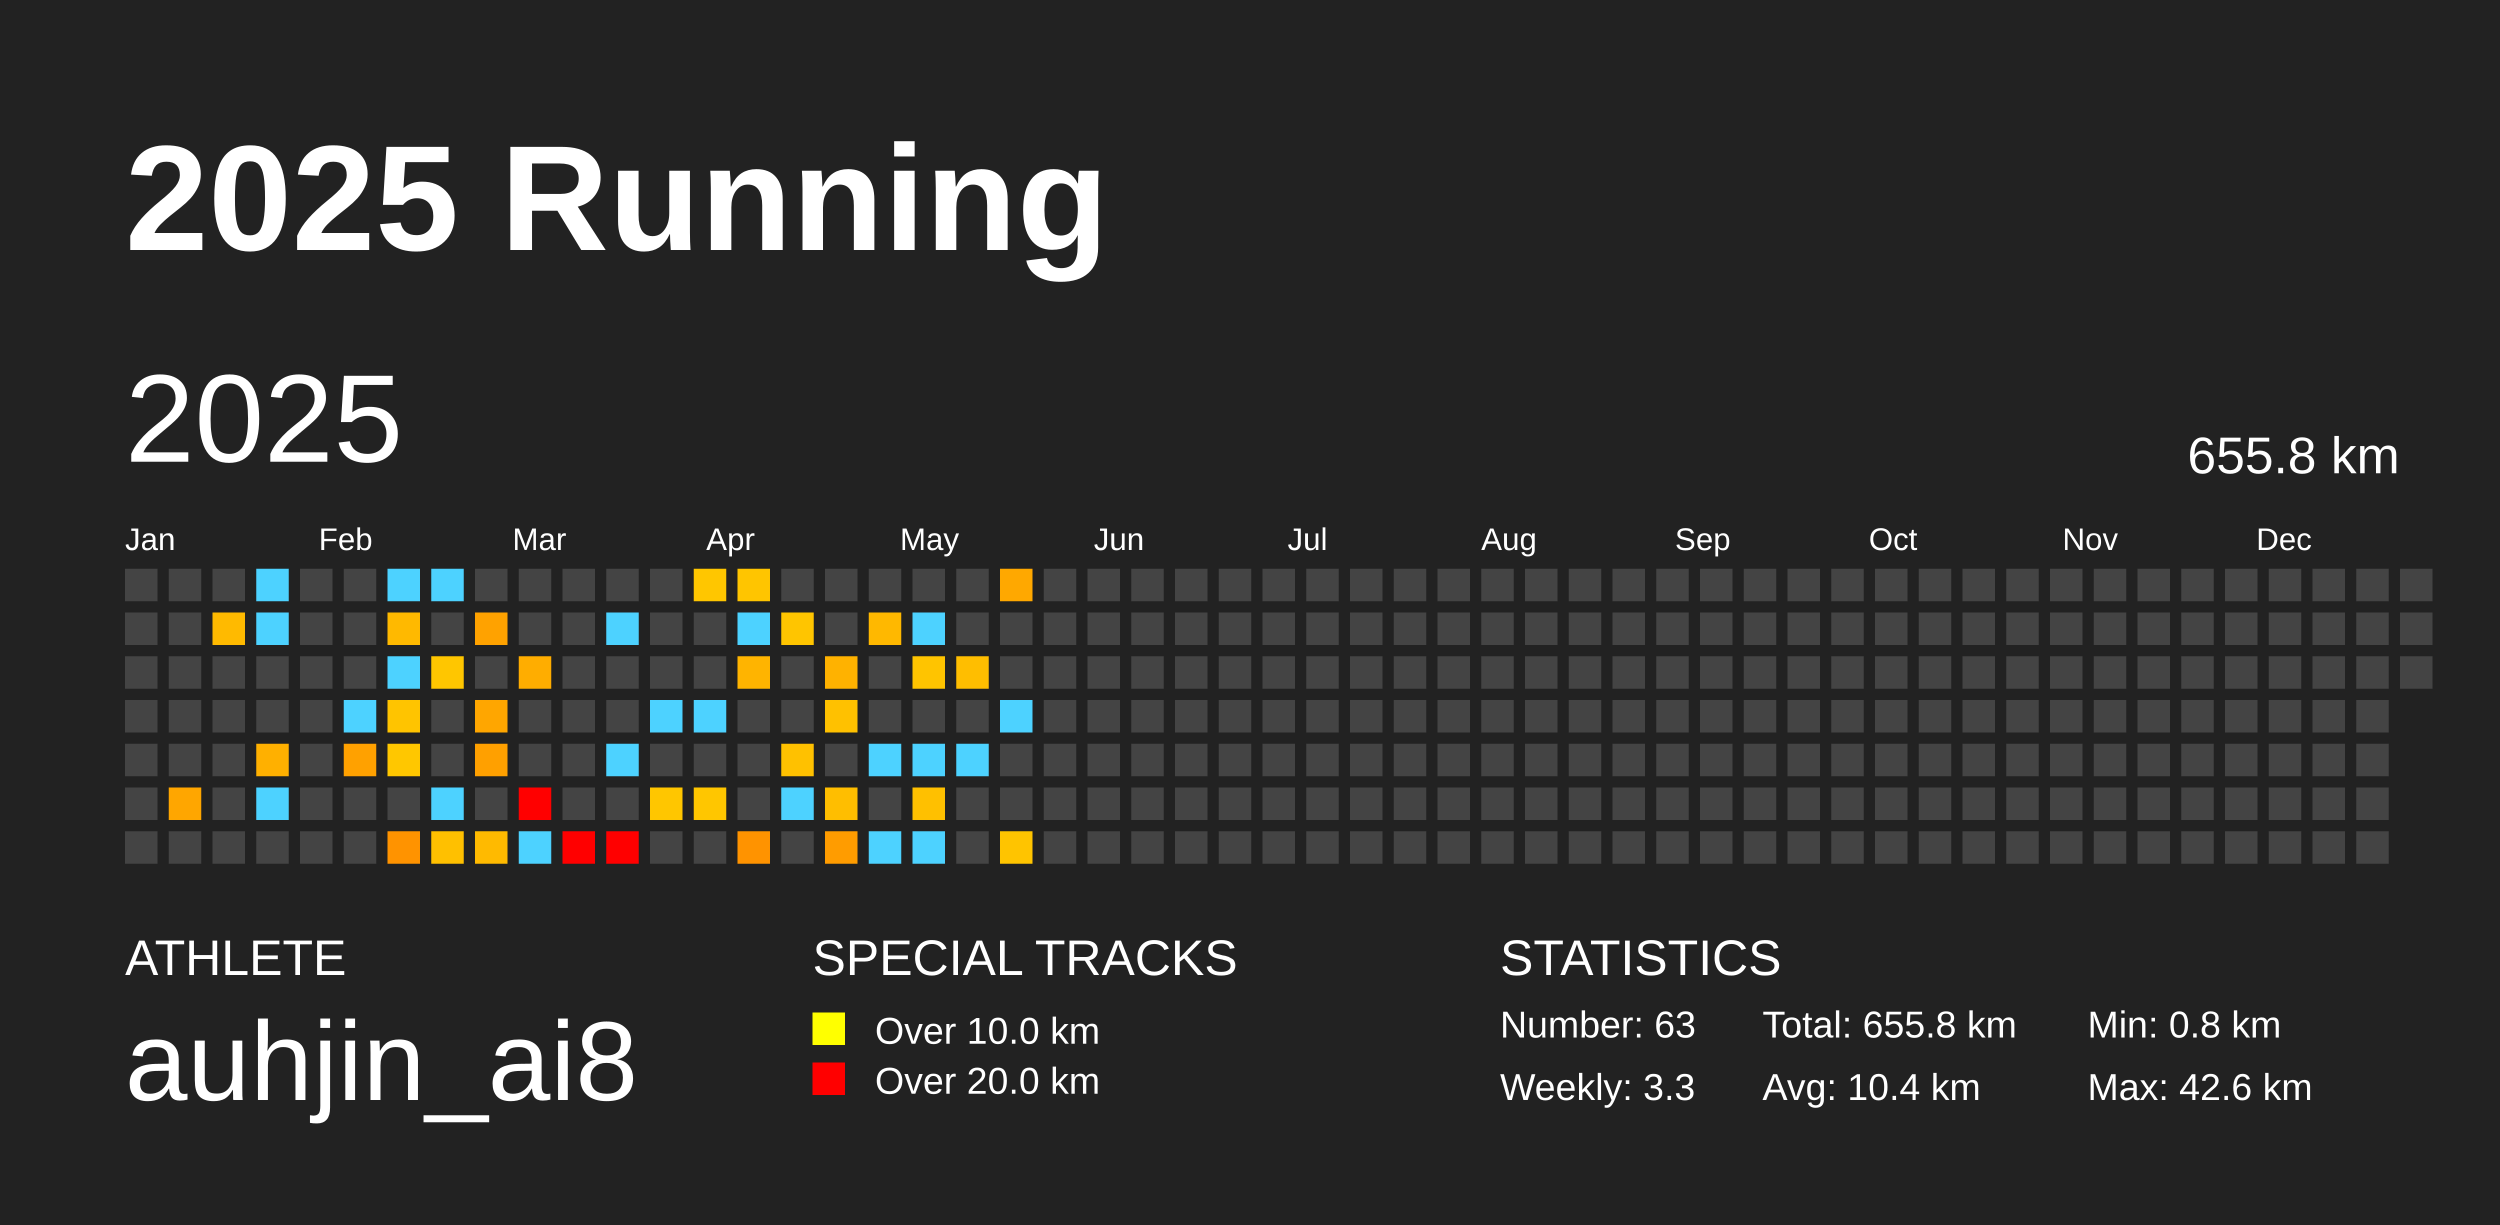
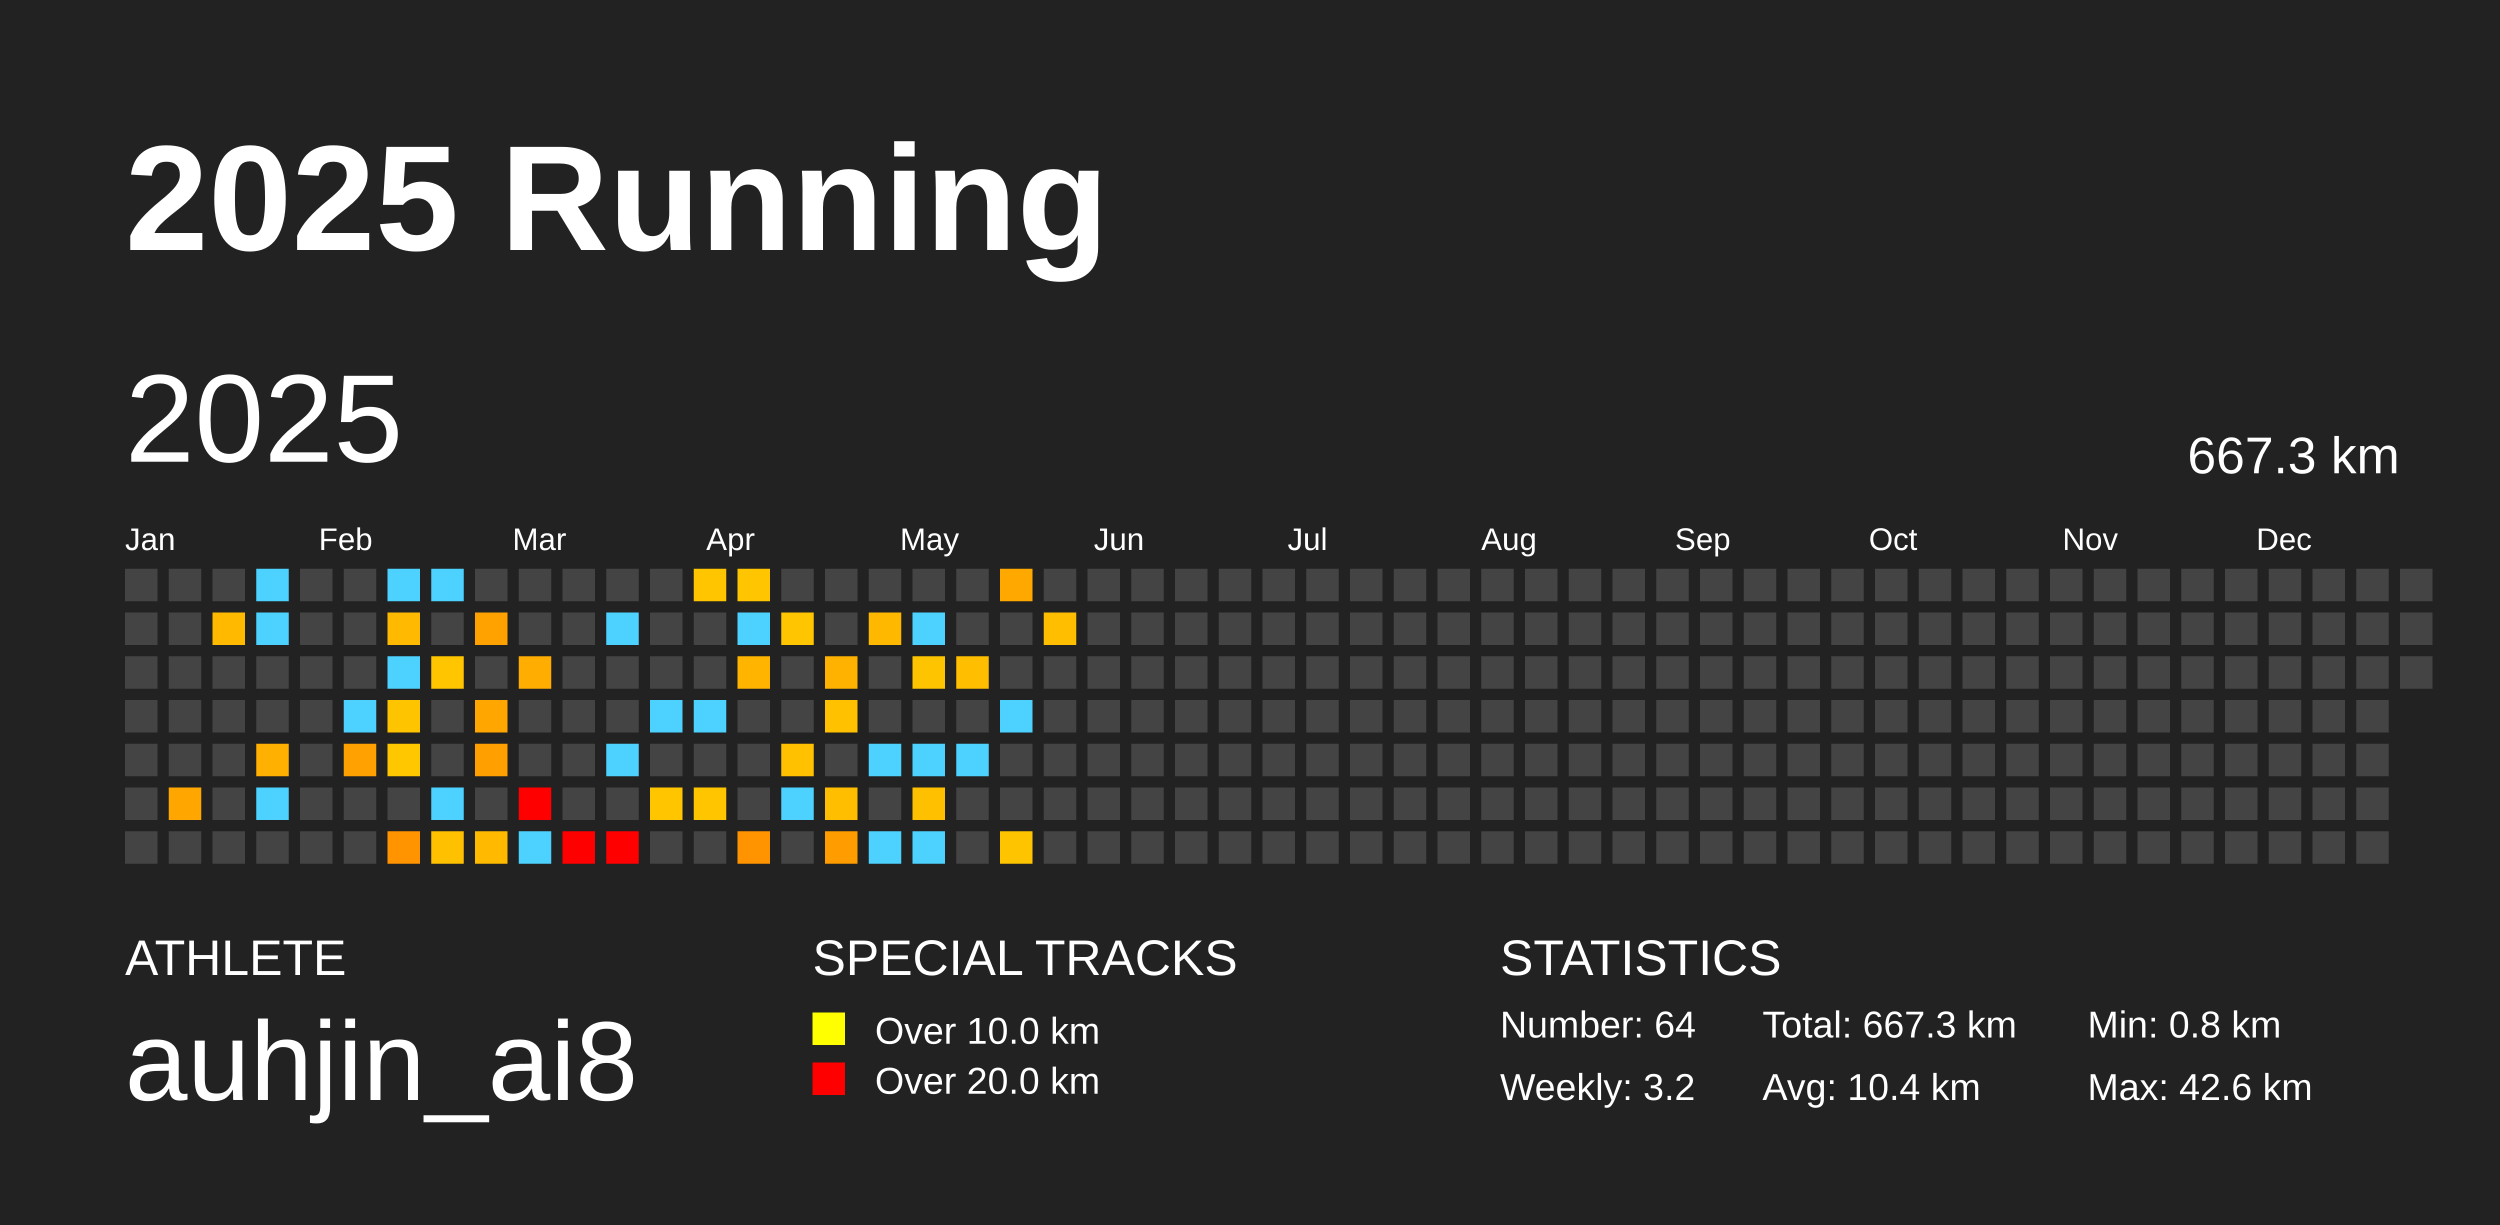
<svg xmlns="http://www.w3.org/2000/svg" baseProfile="full" height="98mm" version="1.1" viewBox="0,0,200,98" width="200mm">
  <defs />
  <rect fill="#222222" height="98" width="200" x="0" y="0" />
  <text fill="#FFFFFF" style="font-size:12px; font-family:Arial; font-weight:bold;" x="10" y="20">2025 Running</text>
  <text fill="#FFFFFF" style="font-size:4px; font-family:Arial" x="10" y="78">ATHLETE</text>
  <text fill="#FFFFFF" style="font-size:9px; font-family:Arial" x="10" y="88">auhjin_ai8</text>
  <text fill="#FFFFFF" style="font-size:4px; font-family:Arial" x="65" y="78">SPECIAL TRACKS</text>
  <rect fill="yellow" height="2.6" width="2.6" x="65" y="81" />
  <text fill="#FFFFFF" style="font-size:3px; font-family:Arial" x="70" y="83.5">Over 10.0 km</text>
  <rect fill="red" height="2.6" width="2.6" x="65" y="85" />
  <text fill="#FFFFFF" style="font-size:3px; font-family:Arial" x="70" y="87.5">Over 20.0 km</text>
  <text fill="#FFFFFF" style="font-size:4px; font-family:Arial" x="120" y="78">STATISTICS</text>
-   <text fill="#FFFFFF" style="font-size:3px; font-family:Arial" x="120" y="83">Number: 63</text>
-   <text fill="#FFFFFF" style="font-size:3px; font-family:Arial" x="120" y="88">Weekly: 3.3</text>
-   <text fill="#FFFFFF" style="font-size:3px; font-family:Arial" x="141" y="83">Total: 655.8 km</text>
+   <text fill="#FFFFFF" style="font-size:3px; font-family:Arial" x="120" y="83">Number: 64</text>
+   <text fill="#FFFFFF" style="font-size:3px; font-family:Arial" x="120" y="88">Weekly: 3.2</text>
+   <text fill="#FFFFFF" style="font-size:3px; font-family:Arial" x="141" y="83">Total: 667.3 km</text>
  <text fill="#FFFFFF" style="font-size:3px; font-family:Arial" x="141" y="88">Avg: 10.4 km</text>
  <text fill="#FFFFFF" style="font-size:3px; font-family:Arial" x="167" y="83">Min: 0.8 km</text>
  <text fill="#FFFFFF" style="font-size:3px; font-family:Arial" x="167" y="88">Max: 42.6 km</text>
  <text dominant-baseline="hanging" fill="#FFFFFF" style="font-size:10.0px; font-family:Arial;" x="10" y="30">2025</text>
-   <text dominant-baseline="hanging" fill="#FFFFFF" style="font-size:4.125px; font-family:Arial;" x="175" y="35">655.8 km</text>
+   <text dominant-baseline="hanging" fill="#FFFFFF" style="font-size:4.125px; font-family:Arial;" x="175" y="35">667.3 km</text>
  <text fill="#FFFFFF" style="font-size:2.5px; font-family:Arial" x="10.0" y="44">Jan</text>
  <text fill="#FFFFFF" style="font-size:2.5px; font-family:Arial" x="25.5" y="44">Feb</text>
  <text fill="#FFFFFF" style="font-size:2.5px; font-family:Arial" x="41.0" y="44">Mar</text>
  <text fill="#FFFFFF" style="font-size:2.5px; font-family:Arial" x="56.5" y="44">Apr</text>
  <text fill="#FFFFFF" style="font-size:2.5px; font-family:Arial" x="72.0" y="44">May</text>
  <text fill="#FFFFFF" style="font-size:2.5px; font-family:Arial" x="87.5" y="44">Jun</text>
  <text fill="#FFFFFF" style="font-size:2.5px; font-family:Arial" x="103.0" y="44">Jul</text>
  <text fill="#FFFFFF" style="font-size:2.5px; font-family:Arial" x="118.5" y="44">Aug</text>
  <text fill="#FFFFFF" style="font-size:2.5px; font-family:Arial" x="134.0" y="44">Sep</text>
  <text fill="#FFFFFF" style="font-size:2.5px; font-family:Arial" x="149.5" y="44">Oct</text>
  <text fill="#FFFFFF" style="font-size:2.5px; font-family:Arial" x="165.0" y="44">Nov</text>
  <text fill="#FFFFFF" style="font-size:2.5px; font-family:Arial" x="180.5" y="44">Dec</text>
  <rect fill="#444444" height="2.6" width="2.6" x="10.0" y="45.5" />
  <rect fill="#444444" height="2.6" width="2.6" x="10.0" y="49.0" />
  <rect fill="#444444" height="2.6" width="2.6" x="10.0" y="52.5" />
  <rect fill="#444444" height="2.6" width="2.6" x="10.0" y="56.0" />
  <rect fill="#444444" height="2.6" width="2.6" x="10.0" y="59.5" />
  <rect fill="#444444" height="2.6" width="2.6" x="10.0" y="63.0" />
  <rect fill="#444444" height="2.6" width="2.6" x="10.0" y="66.5" />
  <rect fill="#444444" height="2.6" width="2.6" x="13.5" y="45.5" />
  <rect fill="#444444" height="2.6" width="2.6" x="13.5" y="49.0" />
  <rect fill="#444444" height="2.6" width="2.6" x="13.5" y="52.5" />
  <rect fill="#444444" height="2.6" width="2.6" x="13.5" y="56.0" />
  <rect fill="#444444" height="2.6" width="2.6" x="13.5" y="59.5" />
  <rect fill="#ffa600" height="2.6" width="2.6" x="13.5" y="63.0" />
  <rect fill="#444444" height="2.6" width="2.6" x="13.5" y="66.5" />
  <rect fill="#444444" height="2.6" width="2.6" x="17.0" y="45.5" />
  <rect fill="#ffba00" height="2.6" width="2.6" x="17.0" y="49.0" />
  <rect fill="#444444" height="2.6" width="2.6" x="17.0" y="52.5" />
  <rect fill="#444444" height="2.6" width="2.6" x="17.0" y="56.0" />
  <rect fill="#444444" height="2.6" width="2.6" x="17.0" y="59.5" />
  <rect fill="#444444" height="2.6" width="2.6" x="17.0" y="63.0" />
  <rect fill="#444444" height="2.6" width="2.6" x="17.0" y="66.5" />
  <rect fill="#4dd2ff" height="2.6" width="2.6" x="20.5" y="45.5" />
  <rect fill="#4dd2ff" height="2.6" width="2.6" x="20.5" y="49.0" />
  <rect fill="#444444" height="2.6" width="2.6" x="20.5" y="52.5" />
  <rect fill="#444444" height="2.6" width="2.6" x="20.5" y="56.0" />
  <rect fill="#ffb000" height="2.6" width="2.6" x="20.5" y="59.5" />
  <rect fill="#4dd2ff" height="2.6" width="2.6" x="20.5" y="63.0" />
  <rect fill="#444444" height="2.6" width="2.6" x="20.5" y="66.5" />
  <rect fill="#444444" height="2.6" width="2.6" x="24.0" y="45.5" />
  <rect fill="#444444" height="2.6" width="2.6" x="24.0" y="49.0" />
  <rect fill="#444444" height="2.6" width="2.6" x="24.0" y="52.5" />
  <rect fill="#444444" height="2.6" width="2.6" x="24.0" y="56.0" />
  <rect fill="#444444" height="2.6" width="2.6" x="24.0" y="59.5" />
  <rect fill="#444444" height="2.6" width="2.6" x="24.0" y="63.0" />
  <rect fill="#444444" height="2.6" width="2.6" x="24.0" y="66.5" />
  <rect fill="#444444" height="2.6" width="2.6" x="27.5" y="45.5" />
  <rect fill="#444444" height="2.6" width="2.6" x="27.5" y="49.0" />
  <rect fill="#444444" height="2.6" width="2.6" x="27.5" y="52.5" />
  <rect fill="#4dd2ff" height="2.6" width="2.6" x="27.5" y="56.0" />
  <rect fill="#ffa100" height="2.6" width="2.6" x="27.5" y="59.5" />
  <rect fill="#444444" height="2.6" width="2.6" x="27.5" y="63.0" />
  <rect fill="#444444" height="2.6" width="2.6" x="27.5" y="66.5" />
  <rect fill="#4dd2ff" height="2.6" width="2.6" x="31.0" y="45.5" />
  <rect fill="#ffb900" height="2.6" width="2.6" x="31.0" y="49.0" />
  <rect fill="#4dd2ff" height="2.6" width="2.6" x="31.0" y="52.5" />
  <rect fill="#ffc400" height="2.6" width="2.6" x="31.0" y="56.0" />
  <rect fill="#ffc700" height="2.6" width="2.6" x="31.0" y="59.5" />
  <rect fill="#444444" height="2.6" width="2.6" x="31.0" y="63.0" />
  <rect fill="#ff9300" height="2.6" width="2.6" x="31.0" y="66.5" />
  <rect fill="#4dd2ff" height="2.6" width="2.6" x="34.5" y="45.5" />
  <rect fill="#444444" height="2.6" width="2.6" x="34.5" y="49.0" />
  <rect fill="#ffc600" height="2.6" width="2.6" x="34.5" y="52.5" />
  <rect fill="#444444" height="2.6" width="2.6" x="34.5" y="56.0" />
  <rect fill="#444444" height="2.6" width="2.6" x="34.5" y="59.5" />
  <rect fill="#4dd2ff" height="2.6" width="2.6" x="34.5" y="63.0" />
  <rect fill="#ffc000" height="2.6" width="2.6" x="34.5" y="66.5" />
  <rect fill="#444444" height="2.6" width="2.6" x="38.0" y="45.5" />
  <rect fill="#ffa200" height="2.6" width="2.6" x="38.0" y="49.0" />
  <rect fill="#444444" height="2.6" width="2.6" x="38.0" y="52.5" />
  <rect fill="#ffa600" height="2.6" width="2.6" x="38.0" y="56.0" />
  <rect fill="#ffa000" height="2.6" width="2.6" x="38.0" y="59.5" />
  <rect fill="#444444" height="2.6" width="2.6" x="38.0" y="63.0" />
  <rect fill="#ffba00" height="2.6" width="2.6" x="38.0" y="66.5" />
  <rect fill="#444444" height="2.6" width="2.6" x="41.5" y="45.5" />
  <rect fill="#444444" height="2.6" width="2.6" x="41.5" y="49.0" />
  <rect fill="#ffad00" height="2.6" width="2.6" x="41.5" y="52.5" />
  <rect fill="#444444" height="2.6" width="2.6" x="41.5" y="56.0" />
  <rect fill="#444444" height="2.6" width="2.6" x="41.5" y="59.5" />
  <rect fill="red" height="2.6" width="2.6" x="41.5" y="63.0" />
  <rect fill="#4dd2ff" height="2.6" width="2.6" x="41.5" y="66.5" />
  <rect fill="#444444" height="2.6" width="2.6" x="45.0" y="45.5" />
  <rect fill="#444444" height="2.6" width="2.6" x="45.0" y="49.0" />
  <rect fill="#444444" height="2.6" width="2.6" x="45.0" y="52.5" />
  <rect fill="#444444" height="2.6" width="2.6" x="45.0" y="56.0" />
  <rect fill="#444444" height="2.6" width="2.6" x="45.0" y="59.5" />
  <rect fill="#444444" height="2.6" width="2.6" x="45.0" y="63.0" />
  <rect fill="red" height="2.6" width="2.6" x="45.0" y="66.5" />
  <rect fill="#444444" height="2.6" width="2.6" x="48.5" y="45.5" />
  <rect fill="#4dd2ff" height="2.6" width="2.6" x="48.5" y="49.0" />
  <rect fill="#444444" height="2.6" width="2.6" x="48.5" y="52.5" />
  <rect fill="#444444" height="2.6" width="2.6" x="48.5" y="56.0" />
  <rect fill="#4dd2ff" height="2.6" width="2.6" x="48.5" y="59.5" />
  <rect fill="#444444" height="2.6" width="2.6" x="48.5" y="63.0" />
  <rect fill="red" height="2.6" width="2.6" x="48.5" y="66.5" />
  <rect fill="#444444" height="2.6" width="2.6" x="52.0" y="45.5" />
  <rect fill="#444444" height="2.6" width="2.6" x="52.0" y="49.0" />
  <rect fill="#444444" height="2.6" width="2.6" x="52.0" y="52.5" />
  <rect fill="#4dd2ff" height="2.6" width="2.6" x="52.0" y="56.0" />
  <rect fill="#444444" height="2.6" width="2.6" x="52.0" y="59.5" />
  <rect fill="#ffc600" height="2.6" width="2.6" x="52.0" y="63.0" />
  <rect fill="#444444" height="2.6" width="2.6" x="52.0" y="66.5" />
  <rect fill="#ffc600" height="2.6" width="2.6" x="55.5" y="45.5" />
  <rect fill="#444444" height="2.6" width="2.6" x="55.5" y="49.0" />
  <rect fill="#444444" height="2.6" width="2.6" x="55.5" y="52.5" />
  <rect fill="#4dd2ff" height="2.6" width="2.6" x="55.5" y="56.0" />
  <rect fill="#444444" height="2.6" width="2.6" x="55.5" y="59.5" />
  <rect fill="#ffc600" height="2.6" width="2.6" x="55.5" y="63.0" />
  <rect fill="#444444" height="2.6" width="2.6" x="55.5" y="66.5" />
  <rect fill="#ffc500" height="2.6" width="2.6" x="59.0" y="45.5" />
  <rect fill="#4dd2ff" height="2.6" width="2.6" x="59.0" y="49.0" />
  <rect fill="#ffb400" height="2.6" width="2.6" x="59.0" y="52.5" />
  <rect fill="#444444" height="2.6" width="2.6" x="59.0" y="56.0" />
  <rect fill="#444444" height="2.6" width="2.6" x="59.0" y="59.5" />
  <rect fill="#444444" height="2.6" width="2.6" x="59.0" y="63.0" />
  <rect fill="#ff9300" height="2.6" width="2.6" x="59.0" y="66.5" />
  <rect fill="#444444" height="2.6" width="2.6" x="62.5" y="45.5" />
  <rect fill="#ffc500" height="2.6" width="2.6" x="62.5" y="49.0" />
  <rect fill="#444444" height="2.6" width="2.6" x="62.5" y="52.5" />
  <rect fill="#444444" height="2.6" width="2.6" x="62.5" y="56.0" />
  <rect fill="#ffc100" height="2.6" width="2.6" x="62.5" y="59.5" />
  <rect fill="#4dd2ff" height="2.6" width="2.6" x="62.5" y="63.0" />
  <rect fill="#444444" height="2.6" width="2.6" x="62.5" y="66.5" />
  <rect fill="#444444" height="2.6" width="2.6" x="66.0" y="45.5" />
  <rect fill="#444444" height="2.6" width="2.6" x="66.0" y="49.0" />
  <rect fill="#ffb200" height="2.6" width="2.6" x="66.0" y="52.5" />
  <rect fill="#ffc100" height="2.6" width="2.6" x="66.0" y="56.0" />
  <rect fill="#444444" height="2.6" width="2.6" x="66.0" y="59.5" />
  <rect fill="#ffbe00" height="2.6" width="2.6" x="66.0" y="63.0" />
  <rect fill="#ff9c00" height="2.6" width="2.6" x="66.0" y="66.5" />
  <rect fill="#444444" height="2.6" width="2.6" x="69.5" y="45.5" />
  <rect fill="#ffb800" height="2.6" width="2.6" x="69.5" y="49.0" />
  <rect fill="#444444" height="2.6" width="2.6" x="69.5" y="52.5" />
  <rect fill="#444444" height="2.6" width="2.6" x="69.5" y="56.0" />
  <rect fill="#4dd2ff" height="2.6" width="2.6" x="69.5" y="59.5" />
  <rect fill="#444444" height="2.6" width="2.6" x="69.5" y="63.0" />
  <rect fill="#4dd2ff" height="2.6" width="2.6" x="69.5" y="66.5" />
  <rect fill="#444444" height="2.6" width="2.6" x="73.0" y="45.5" />
  <rect fill="#4dd2ff" height="2.6" width="2.6" x="73.0" y="49.0" />
  <rect fill="#ffc400" height="2.6" width="2.6" x="73.0" y="52.5" />
  <rect fill="#444444" height="2.6" width="2.6" x="73.0" y="56.0" />
  <rect fill="#4dd2ff" height="2.6" width="2.6" x="73.0" y="59.5" />
  <rect fill="#ffc000" height="2.6" width="2.6" x="73.0" y="63.0" />
  <rect fill="#4dd2ff" height="2.6" width="2.6" x="73.0" y="66.5" />
  <rect fill="#444444" height="2.6" width="2.6" x="76.5" y="45.5" />
  <rect fill="#444444" height="2.6" width="2.6" x="76.5" y="49.0" />
  <rect fill="#ffbe00" height="2.6" width="2.6" x="76.5" y="52.5" />
  <rect fill="#444444" height="2.6" width="2.6" x="76.5" y="56.0" />
  <rect fill="#4dd2ff" height="2.6" width="2.6" x="76.5" y="59.5" />
  <rect fill="#444444" height="2.6" width="2.6" x="76.5" y="63.0" />
  <rect fill="#444444" height="2.6" width="2.6" x="76.5" y="66.5" />
  <rect fill="#ffa800" height="2.6" width="2.6" x="80.0" y="45.5" />
  <rect fill="#444444" height="2.6" width="2.6" x="80.0" y="49.0" />
  <rect fill="#444444" height="2.6" width="2.6" x="80.0" y="52.5" />
  <rect fill="#4dd2ff" height="2.6" width="2.6" x="80.0" y="56.0" />
  <rect fill="#444444" height="2.6" width="2.6" x="80.0" y="59.5" />
  <rect fill="#444444" height="2.6" width="2.6" x="80.0" y="63.0" />
  <rect fill="#ffc400" height="2.6" width="2.6" x="80.0" y="66.5" />
  <rect fill="#444444" height="2.6" width="2.6" x="83.5" y="45.5" />
-   <rect fill="#444444" height="2.6" width="2.6" x="83.5" y="49.0" />
+   <rect fill="#ffbe00" height="2.6" width="2.6" x="83.5" y="49.0" />
  <rect fill="#444444" height="2.6" width="2.6" x="83.5" y="52.5" />
  <rect fill="#444444" height="2.6" width="2.6" x="83.5" y="56.0" />
  <rect fill="#444444" height="2.6" width="2.6" x="83.5" y="59.5" />
  <rect fill="#444444" height="2.6" width="2.6" x="83.5" y="63.0" />
  <rect fill="#444444" height="2.6" width="2.6" x="83.5" y="66.5" />
  <rect fill="#444444" height="2.6" width="2.6" x="87.0" y="45.5" />
  <rect fill="#444444" height="2.6" width="2.6" x="87.0" y="49.0" />
  <rect fill="#444444" height="2.6" width="2.6" x="87.0" y="52.5" />
  <rect fill="#444444" height="2.6" width="2.6" x="87.0" y="56.0" />
  <rect fill="#444444" height="2.6" width="2.6" x="87.0" y="59.5" />
  <rect fill="#444444" height="2.6" width="2.6" x="87.0" y="63.0" />
  <rect fill="#444444" height="2.6" width="2.6" x="87.0" y="66.5" />
  <rect fill="#444444" height="2.6" width="2.6" x="90.5" y="45.5" />
  <rect fill="#444444" height="2.6" width="2.6" x="90.5" y="49.0" />
  <rect fill="#444444" height="2.6" width="2.6" x="90.5" y="52.5" />
  <rect fill="#444444" height="2.6" width="2.6" x="90.5" y="56.0" />
  <rect fill="#444444" height="2.6" width="2.6" x="90.5" y="59.5" />
  <rect fill="#444444" height="2.6" width="2.6" x="90.5" y="63.0" />
  <rect fill="#444444" height="2.6" width="2.6" x="90.5" y="66.5" />
  <rect fill="#444444" height="2.6" width="2.6" x="94.0" y="45.5" />
  <rect fill="#444444" height="2.6" width="2.6" x="94.0" y="49.0" />
  <rect fill="#444444" height="2.6" width="2.6" x="94.0" y="52.5" />
  <rect fill="#444444" height="2.6" width="2.6" x="94.0" y="56.0" />
  <rect fill="#444444" height="2.6" width="2.6" x="94.0" y="59.5" />
  <rect fill="#444444" height="2.6" width="2.6" x="94.0" y="63.0" />
  <rect fill="#444444" height="2.6" width="2.6" x="94.0" y="66.5" />
  <rect fill="#444444" height="2.6" width="2.6" x="97.5" y="45.5" />
  <rect fill="#444444" height="2.6" width="2.6" x="97.5" y="49.0" />
  <rect fill="#444444" height="2.6" width="2.6" x="97.5" y="52.5" />
  <rect fill="#444444" height="2.6" width="2.6" x="97.5" y="56.0" />
  <rect fill="#444444" height="2.6" width="2.6" x="97.5" y="59.5" />
  <rect fill="#444444" height="2.6" width="2.6" x="97.5" y="63.0" />
  <rect fill="#444444" height="2.6" width="2.6" x="97.5" y="66.5" />
  <rect fill="#444444" height="2.6" width="2.6" x="101.0" y="45.5" />
  <rect fill="#444444" height="2.6" width="2.6" x="101.0" y="49.0" />
  <rect fill="#444444" height="2.6" width="2.6" x="101.0" y="52.5" />
  <rect fill="#444444" height="2.6" width="2.6" x="101.0" y="56.0" />
  <rect fill="#444444" height="2.6" width="2.6" x="101.0" y="59.5" />
  <rect fill="#444444" height="2.6" width="2.6" x="101.0" y="63.0" />
  <rect fill="#444444" height="2.6" width="2.6" x="101.0" y="66.5" />
  <rect fill="#444444" height="2.6" width="2.6" x="104.5" y="45.5" />
  <rect fill="#444444" height="2.6" width="2.6" x="104.5" y="49.0" />
  <rect fill="#444444" height="2.6" width="2.6" x="104.5" y="52.5" />
  <rect fill="#444444" height="2.6" width="2.6" x="104.5" y="56.0" />
  <rect fill="#444444" height="2.6" width="2.6" x="104.5" y="59.5" />
  <rect fill="#444444" height="2.6" width="2.6" x="104.5" y="63.0" />
  <rect fill="#444444" height="2.6" width="2.6" x="104.5" y="66.5" />
  <rect fill="#444444" height="2.6" width="2.6" x="108.0" y="45.5" />
  <rect fill="#444444" height="2.6" width="2.6" x="108.0" y="49.0" />
  <rect fill="#444444" height="2.6" width="2.6" x="108.0" y="52.5" />
  <rect fill="#444444" height="2.6" width="2.6" x="108.0" y="56.0" />
  <rect fill="#444444" height="2.6" width="2.6" x="108.0" y="59.5" />
  <rect fill="#444444" height="2.6" width="2.6" x="108.0" y="63.0" />
  <rect fill="#444444" height="2.6" width="2.6" x="108.0" y="66.5" />
  <rect fill="#444444" height="2.6" width="2.6" x="111.5" y="45.5" />
  <rect fill="#444444" height="2.6" width="2.6" x="111.5" y="49.0" />
  <rect fill="#444444" height="2.6" width="2.6" x="111.5" y="52.5" />
  <rect fill="#444444" height="2.6" width="2.6" x="111.5" y="56.0" />
  <rect fill="#444444" height="2.6" width="2.6" x="111.5" y="59.5" />
  <rect fill="#444444" height="2.6" width="2.6" x="111.5" y="63.0" />
  <rect fill="#444444" height="2.6" width="2.6" x="111.5" y="66.5" />
  <rect fill="#444444" height="2.6" width="2.6" x="115.0" y="45.5" />
  <rect fill="#444444" height="2.6" width="2.6" x="115.0" y="49.0" />
  <rect fill="#444444" height="2.6" width="2.6" x="115.0" y="52.5" />
  <rect fill="#444444" height="2.6" width="2.6" x="115.0" y="56.0" />
  <rect fill="#444444" height="2.6" width="2.6" x="115.0" y="59.5" />
  <rect fill="#444444" height="2.6" width="2.6" x="115.0" y="63.0" />
  <rect fill="#444444" height="2.6" width="2.6" x="115.0" y="66.5" />
  <rect fill="#444444" height="2.6" width="2.6" x="118.5" y="45.5" />
  <rect fill="#444444" height="2.6" width="2.6" x="118.5" y="49.0" />
  <rect fill="#444444" height="2.6" width="2.6" x="118.5" y="52.5" />
  <rect fill="#444444" height="2.6" width="2.6" x="118.5" y="56.0" />
  <rect fill="#444444" height="2.6" width="2.6" x="118.5" y="59.5" />
  <rect fill="#444444" height="2.6" width="2.6" x="118.5" y="63.0" />
  <rect fill="#444444" height="2.6" width="2.6" x="118.5" y="66.5" />
  <rect fill="#444444" height="2.6" width="2.6" x="122.0" y="45.5" />
  <rect fill="#444444" height="2.6" width="2.6" x="122.0" y="49.0" />
  <rect fill="#444444" height="2.6" width="2.6" x="122.0" y="52.5" />
  <rect fill="#444444" height="2.6" width="2.6" x="122.0" y="56.0" />
  <rect fill="#444444" height="2.6" width="2.6" x="122.0" y="59.5" />
  <rect fill="#444444" height="2.6" width="2.6" x="122.0" y="63.0" />
  <rect fill="#444444" height="2.6" width="2.6" x="122.0" y="66.5" />
  <rect fill="#444444" height="2.6" width="2.6" x="125.5" y="45.5" />
  <rect fill="#444444" height="2.6" width="2.6" x="125.5" y="49.0" />
  <rect fill="#444444" height="2.6" width="2.6" x="125.5" y="52.5" />
  <rect fill="#444444" height="2.6" width="2.6" x="125.5" y="56.0" />
  <rect fill="#444444" height="2.6" width="2.6" x="125.5" y="59.5" />
  <rect fill="#444444" height="2.6" width="2.6" x="125.5" y="63.0" />
  <rect fill="#444444" height="2.6" width="2.6" x="125.5" y="66.5" />
  <rect fill="#444444" height="2.6" width="2.6" x="129.0" y="45.5" />
  <rect fill="#444444" height="2.6" width="2.6" x="129.0" y="49.0" />
  <rect fill="#444444" height="2.6" width="2.6" x="129.0" y="52.5" />
  <rect fill="#444444" height="2.6" width="2.6" x="129.0" y="56.0" />
  <rect fill="#444444" height="2.6" width="2.6" x="129.0" y="59.5" />
  <rect fill="#444444" height="2.6" width="2.6" x="129.0" y="63.0" />
  <rect fill="#444444" height="2.6" width="2.6" x="129.0" y="66.5" />
  <rect fill="#444444" height="2.6" width="2.6" x="132.5" y="45.5" />
  <rect fill="#444444" height="2.6" width="2.6" x="132.5" y="49.0" />
  <rect fill="#444444" height="2.6" width="2.6" x="132.5" y="52.5" />
  <rect fill="#444444" height="2.6" width="2.6" x="132.5" y="56.0" />
  <rect fill="#444444" height="2.6" width="2.6" x="132.5" y="59.5" />
  <rect fill="#444444" height="2.6" width="2.6" x="132.5" y="63.0" />
  <rect fill="#444444" height="2.6" width="2.6" x="132.5" y="66.5" />
  <rect fill="#444444" height="2.6" width="2.6" x="136.0" y="45.5" />
  <rect fill="#444444" height="2.6" width="2.6" x="136.0" y="49.0" />
  <rect fill="#444444" height="2.6" width="2.6" x="136.0" y="52.5" />
  <rect fill="#444444" height="2.6" width="2.6" x="136.0" y="56.0" />
  <rect fill="#444444" height="2.6" width="2.6" x="136.0" y="59.5" />
  <rect fill="#444444" height="2.6" width="2.6" x="136.0" y="63.0" />
  <rect fill="#444444" height="2.6" width="2.6" x="136.0" y="66.5" />
  <rect fill="#444444" height="2.6" width="2.6" x="139.5" y="45.5" />
  <rect fill="#444444" height="2.6" width="2.6" x="139.5" y="49.0" />
  <rect fill="#444444" height="2.6" width="2.6" x="139.5" y="52.5" />
  <rect fill="#444444" height="2.6" width="2.6" x="139.5" y="56.0" />
  <rect fill="#444444" height="2.6" width="2.6" x="139.5" y="59.5" />
  <rect fill="#444444" height="2.6" width="2.6" x="139.5" y="63.0" />
  <rect fill="#444444" height="2.6" width="2.6" x="139.5" y="66.5" />
  <rect fill="#444444" height="2.6" width="2.6" x="143.0" y="45.5" />
  <rect fill="#444444" height="2.6" width="2.6" x="143.0" y="49.0" />
  <rect fill="#444444" height="2.6" width="2.6" x="143.0" y="52.5" />
  <rect fill="#444444" height="2.6" width="2.6" x="143.0" y="56.0" />
  <rect fill="#444444" height="2.6" width="2.6" x="143.0" y="59.5" />
  <rect fill="#444444" height="2.6" width="2.6" x="143.0" y="63.0" />
  <rect fill="#444444" height="2.6" width="2.6" x="143.0" y="66.5" />
  <rect fill="#444444" height="2.6" width="2.6" x="146.5" y="45.5" />
  <rect fill="#444444" height="2.6" width="2.6" x="146.5" y="49.0" />
  <rect fill="#444444" height="2.6" width="2.6" x="146.5" y="52.5" />
  <rect fill="#444444" height="2.6" width="2.6" x="146.5" y="56.0" />
  <rect fill="#444444" height="2.6" width="2.6" x="146.5" y="59.5" />
  <rect fill="#444444" height="2.6" width="2.6" x="146.5" y="63.0" />
  <rect fill="#444444" height="2.6" width="2.6" x="146.5" y="66.5" />
  <rect fill="#444444" height="2.6" width="2.6" x="150.0" y="45.5" />
  <rect fill="#444444" height="2.6" width="2.6" x="150.0" y="49.0" />
  <rect fill="#444444" height="2.6" width="2.6" x="150.0" y="52.5" />
  <rect fill="#444444" height="2.6" width="2.6" x="150.0" y="56.0" />
  <rect fill="#444444" height="2.6" width="2.6" x="150.0" y="59.5" />
  <rect fill="#444444" height="2.6" width="2.6" x="150.0" y="63.0" />
  <rect fill="#444444" height="2.6" width="2.6" x="150.0" y="66.5" />
  <rect fill="#444444" height="2.6" width="2.6" x="153.5" y="45.5" />
  <rect fill="#444444" height="2.6" width="2.6" x="153.5" y="49.0" />
  <rect fill="#444444" height="2.6" width="2.6" x="153.5" y="52.5" />
  <rect fill="#444444" height="2.6" width="2.6" x="153.5" y="56.0" />
  <rect fill="#444444" height="2.6" width="2.6" x="153.5" y="59.5" />
  <rect fill="#444444" height="2.6" width="2.6" x="153.5" y="63.0" />
  <rect fill="#444444" height="2.6" width="2.6" x="153.5" y="66.5" />
  <rect fill="#444444" height="2.6" width="2.6" x="157.0" y="45.5" />
  <rect fill="#444444" height="2.6" width="2.6" x="157.0" y="49.0" />
  <rect fill="#444444" height="2.6" width="2.6" x="157.0" y="52.5" />
  <rect fill="#444444" height="2.6" width="2.6" x="157.0" y="56.0" />
  <rect fill="#444444" height="2.6" width="2.6" x="157.0" y="59.5" />
  <rect fill="#444444" height="2.6" width="2.6" x="157.0" y="63.0" />
  <rect fill="#444444" height="2.6" width="2.6" x="157.0" y="66.5" />
  <rect fill="#444444" height="2.6" width="2.6" x="160.5" y="45.5" />
  <rect fill="#444444" height="2.6" width="2.6" x="160.5" y="49.0" />
  <rect fill="#444444" height="2.6" width="2.6" x="160.5" y="52.5" />
  <rect fill="#444444" height="2.6" width="2.6" x="160.5" y="56.0" />
  <rect fill="#444444" height="2.6" width="2.6" x="160.5" y="59.5" />
  <rect fill="#444444" height="2.6" width="2.6" x="160.5" y="63.0" />
  <rect fill="#444444" height="2.6" width="2.6" x="160.5" y="66.5" />
  <rect fill="#444444" height="2.6" width="2.6" x="164.0" y="45.5" />
  <rect fill="#444444" height="2.6" width="2.6" x="164.0" y="49.0" />
  <rect fill="#444444" height="2.6" width="2.6" x="164.0" y="52.5" />
  <rect fill="#444444" height="2.6" width="2.6" x="164.0" y="56.0" />
  <rect fill="#444444" height="2.6" width="2.6" x="164.0" y="59.5" />
  <rect fill="#444444" height="2.6" width="2.6" x="164.0" y="63.0" />
  <rect fill="#444444" height="2.6" width="2.6" x="164.0" y="66.5" />
  <rect fill="#444444" height="2.6" width="2.6" x="167.5" y="45.5" />
  <rect fill="#444444" height="2.6" width="2.6" x="167.5" y="49.0" />
  <rect fill="#444444" height="2.6" width="2.6" x="167.5" y="52.5" />
  <rect fill="#444444" height="2.6" width="2.6" x="167.5" y="56.0" />
  <rect fill="#444444" height="2.6" width="2.6" x="167.5" y="59.5" />
  <rect fill="#444444" height="2.6" width="2.6" x="167.5" y="63.0" />
  <rect fill="#444444" height="2.6" width="2.6" x="167.5" y="66.5" />
  <rect fill="#444444" height="2.6" width="2.6" x="171.0" y="45.5" />
  <rect fill="#444444" height="2.6" width="2.6" x="171.0" y="49.0" />
  <rect fill="#444444" height="2.6" width="2.6" x="171.0" y="52.5" />
  <rect fill="#444444" height="2.6" width="2.6" x="171.0" y="56.0" />
  <rect fill="#444444" height="2.6" width="2.6" x="171.0" y="59.5" />
  <rect fill="#444444" height="2.6" width="2.6" x="171.0" y="63.0" />
  <rect fill="#444444" height="2.6" width="2.6" x="171.0" y="66.5" />
  <rect fill="#444444" height="2.6" width="2.6" x="174.5" y="45.5" />
  <rect fill="#444444" height="2.6" width="2.6" x="174.5" y="49.0" />
  <rect fill="#444444" height="2.6" width="2.6" x="174.5" y="52.5" />
  <rect fill="#444444" height="2.6" width="2.6" x="174.5" y="56.0" />
  <rect fill="#444444" height="2.6" width="2.6" x="174.5" y="59.5" />
  <rect fill="#444444" height="2.6" width="2.6" x="174.5" y="63.0" />
  <rect fill="#444444" height="2.6" width="2.6" x="174.5" y="66.5" />
  <rect fill="#444444" height="2.6" width="2.6" x="178.0" y="45.5" />
  <rect fill="#444444" height="2.6" width="2.6" x="178.0" y="49.0" />
  <rect fill="#444444" height="2.6" width="2.6" x="178.0" y="52.5" />
  <rect fill="#444444" height="2.6" width="2.6" x="178.0" y="56.0" />
  <rect fill="#444444" height="2.6" width="2.6" x="178.0" y="59.5" />
  <rect fill="#444444" height="2.6" width="2.6" x="178.0" y="63.0" />
  <rect fill="#444444" height="2.6" width="2.6" x="178.0" y="66.5" />
  <rect fill="#444444" height="2.6" width="2.6" x="181.5" y="45.5" />
  <rect fill="#444444" height="2.6" width="2.6" x="181.5" y="49.0" />
  <rect fill="#444444" height="2.6" width="2.6" x="181.5" y="52.5" />
  <rect fill="#444444" height="2.6" width="2.6" x="181.5" y="56.0" />
  <rect fill="#444444" height="2.6" width="2.6" x="181.5" y="59.5" />
  <rect fill="#444444" height="2.6" width="2.6" x="181.5" y="63.0" />
  <rect fill="#444444" height="2.6" width="2.6" x="181.5" y="66.5" />
  <rect fill="#444444" height="2.6" width="2.6" x="185.0" y="45.5" />
  <rect fill="#444444" height="2.6" width="2.6" x="185.0" y="49.0" />
  <rect fill="#444444" height="2.6" width="2.6" x="185.0" y="52.5" />
  <rect fill="#444444" height="2.6" width="2.6" x="185.0" y="56.0" />
  <rect fill="#444444" height="2.6" width="2.6" x="185.0" y="59.5" />
  <rect fill="#444444" height="2.6" width="2.6" x="185.0" y="63.0" />
  <rect fill="#444444" height="2.6" width="2.6" x="185.0" y="66.5" />
  <rect fill="#444444" height="2.6" width="2.6" x="188.5" y="45.5" />
  <rect fill="#444444" height="2.6" width="2.6" x="188.5" y="49.0" />
  <rect fill="#444444" height="2.6" width="2.6" x="188.5" y="52.5" />
  <rect fill="#444444" height="2.6" width="2.6" x="188.5" y="56.0" />
  <rect fill="#444444" height="2.6" width="2.6" x="188.5" y="59.5" />
  <rect fill="#444444" height="2.6" width="2.6" x="188.5" y="63.0" />
  <rect fill="#444444" height="2.6" width="2.6" x="188.5" y="66.5" />
  <rect fill="#444444" height="2.6" width="2.6" x="192.0" y="45.5" />
  <rect fill="#444444" height="2.6" width="2.6" x="192.0" y="49.0" />
  <rect fill="#444444" height="2.6" width="2.6" x="192.0" y="52.5" />
</svg>
